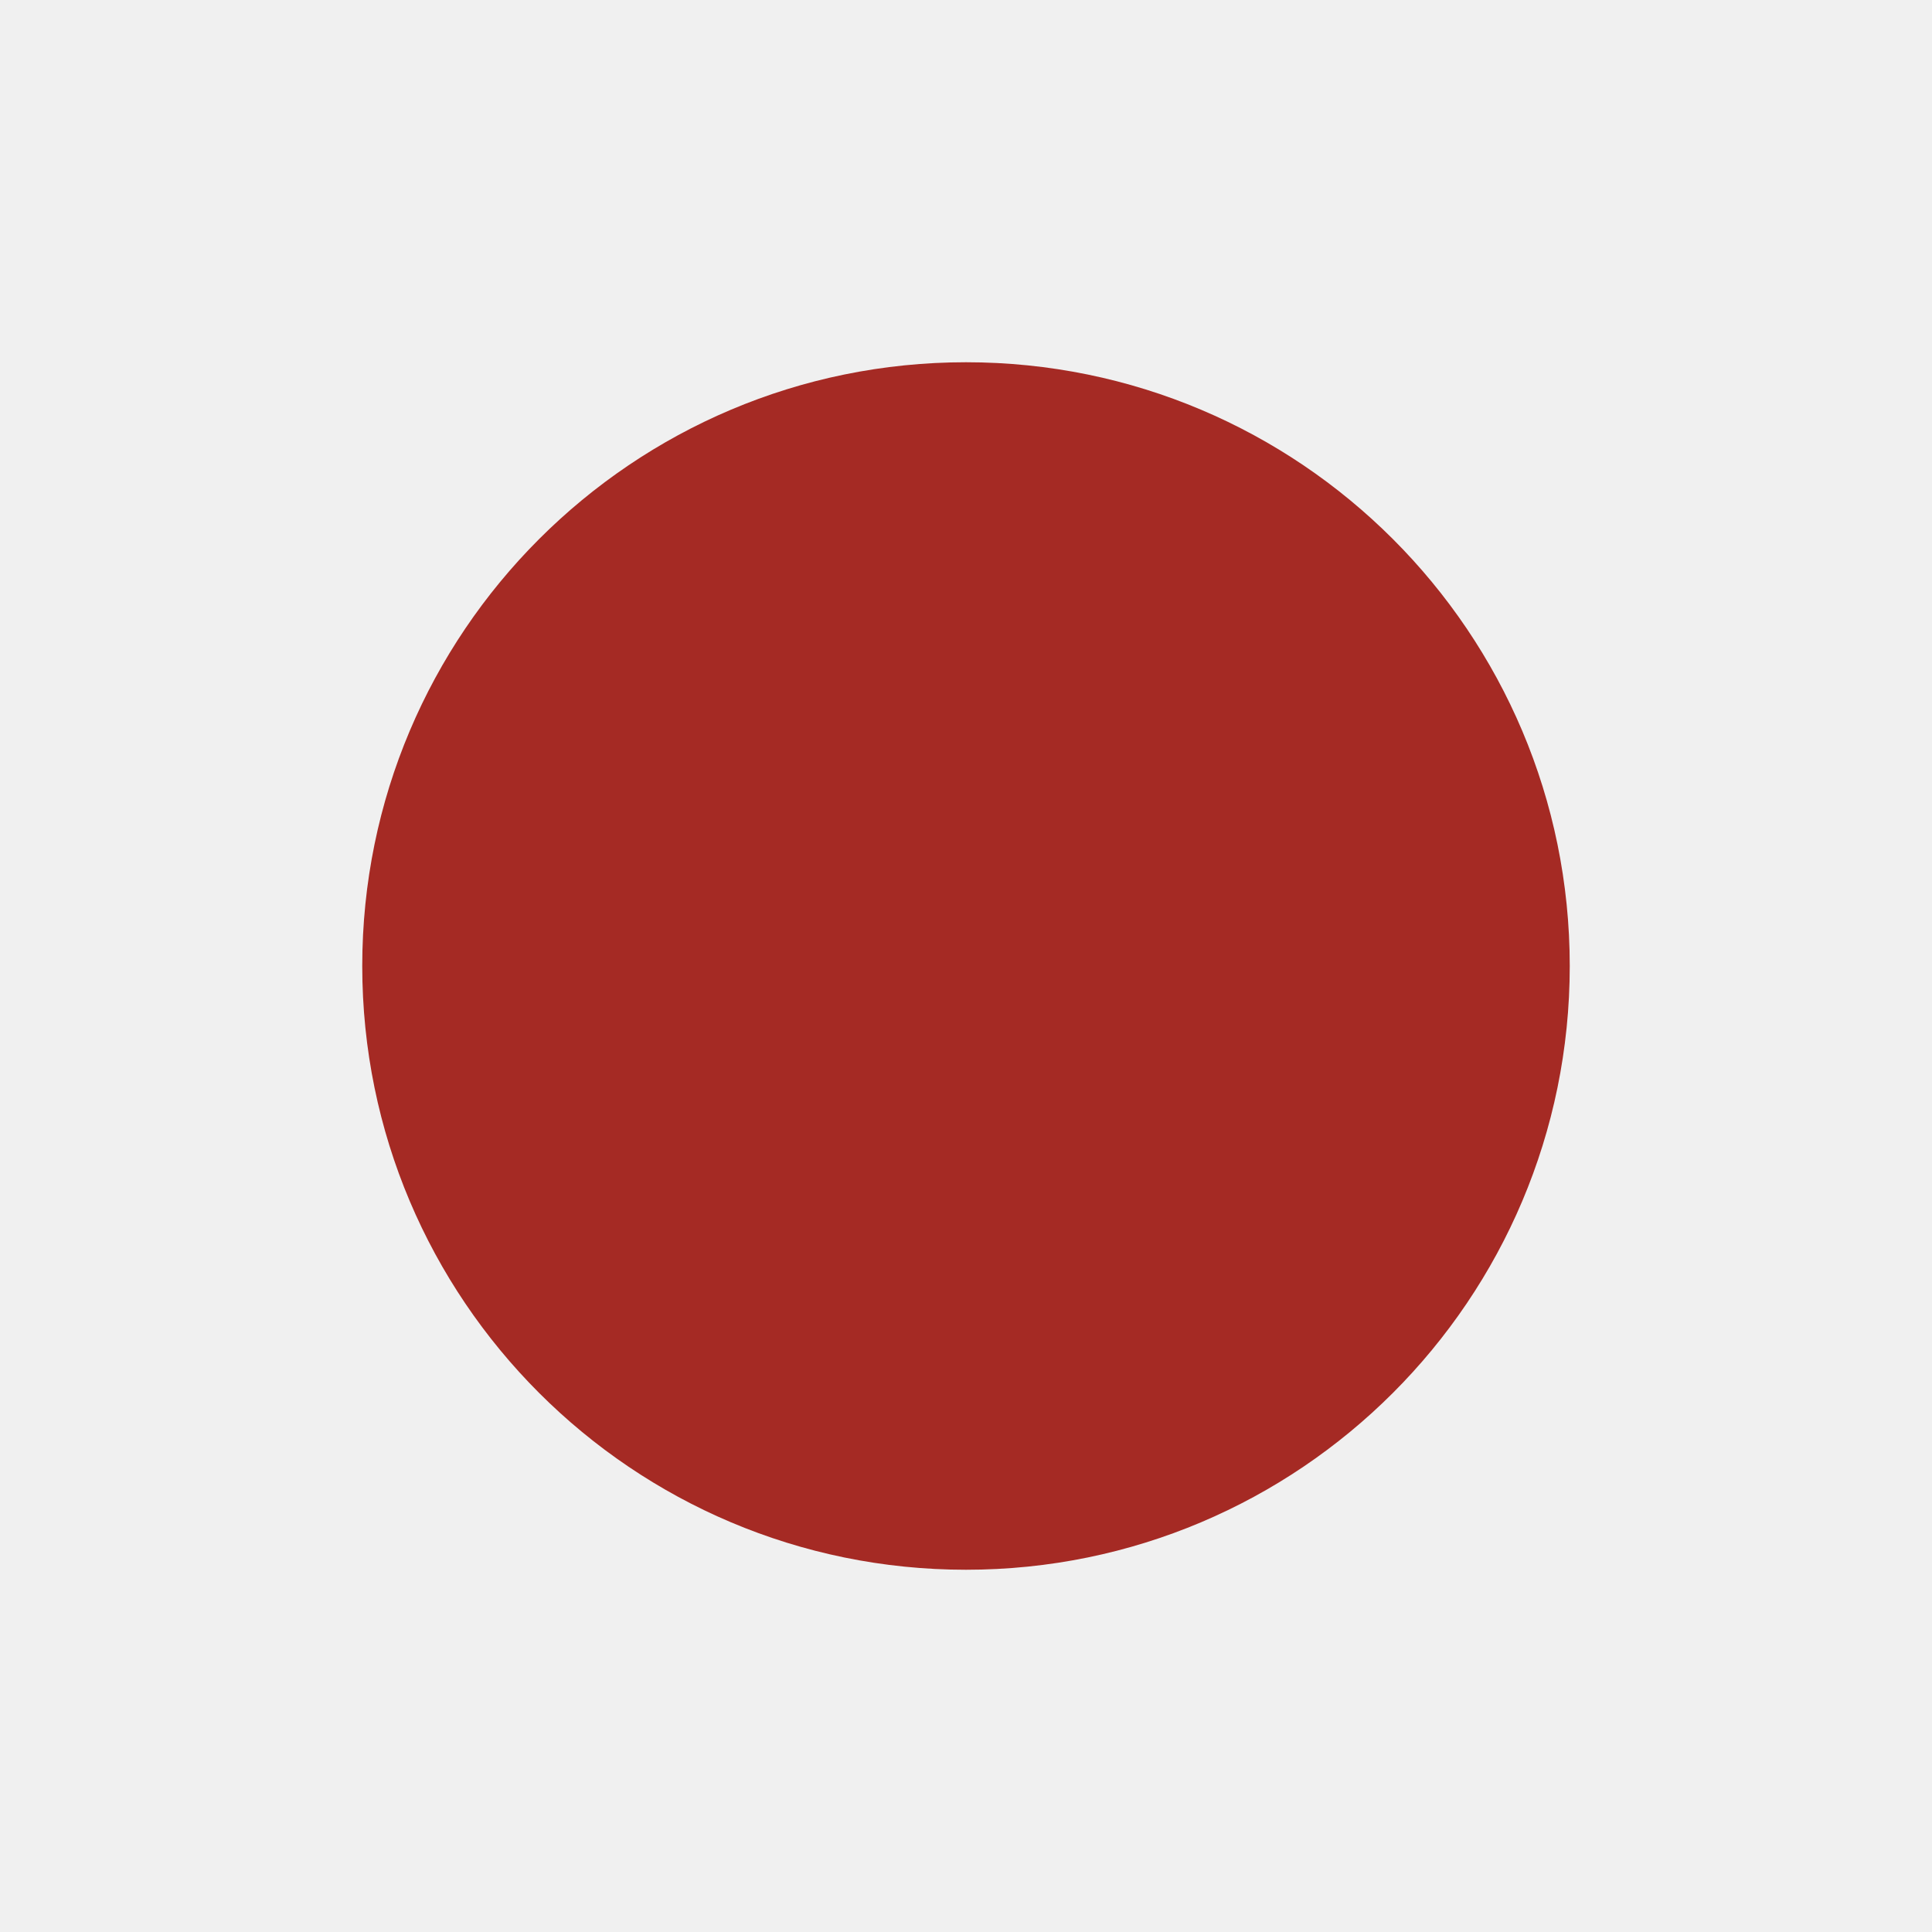
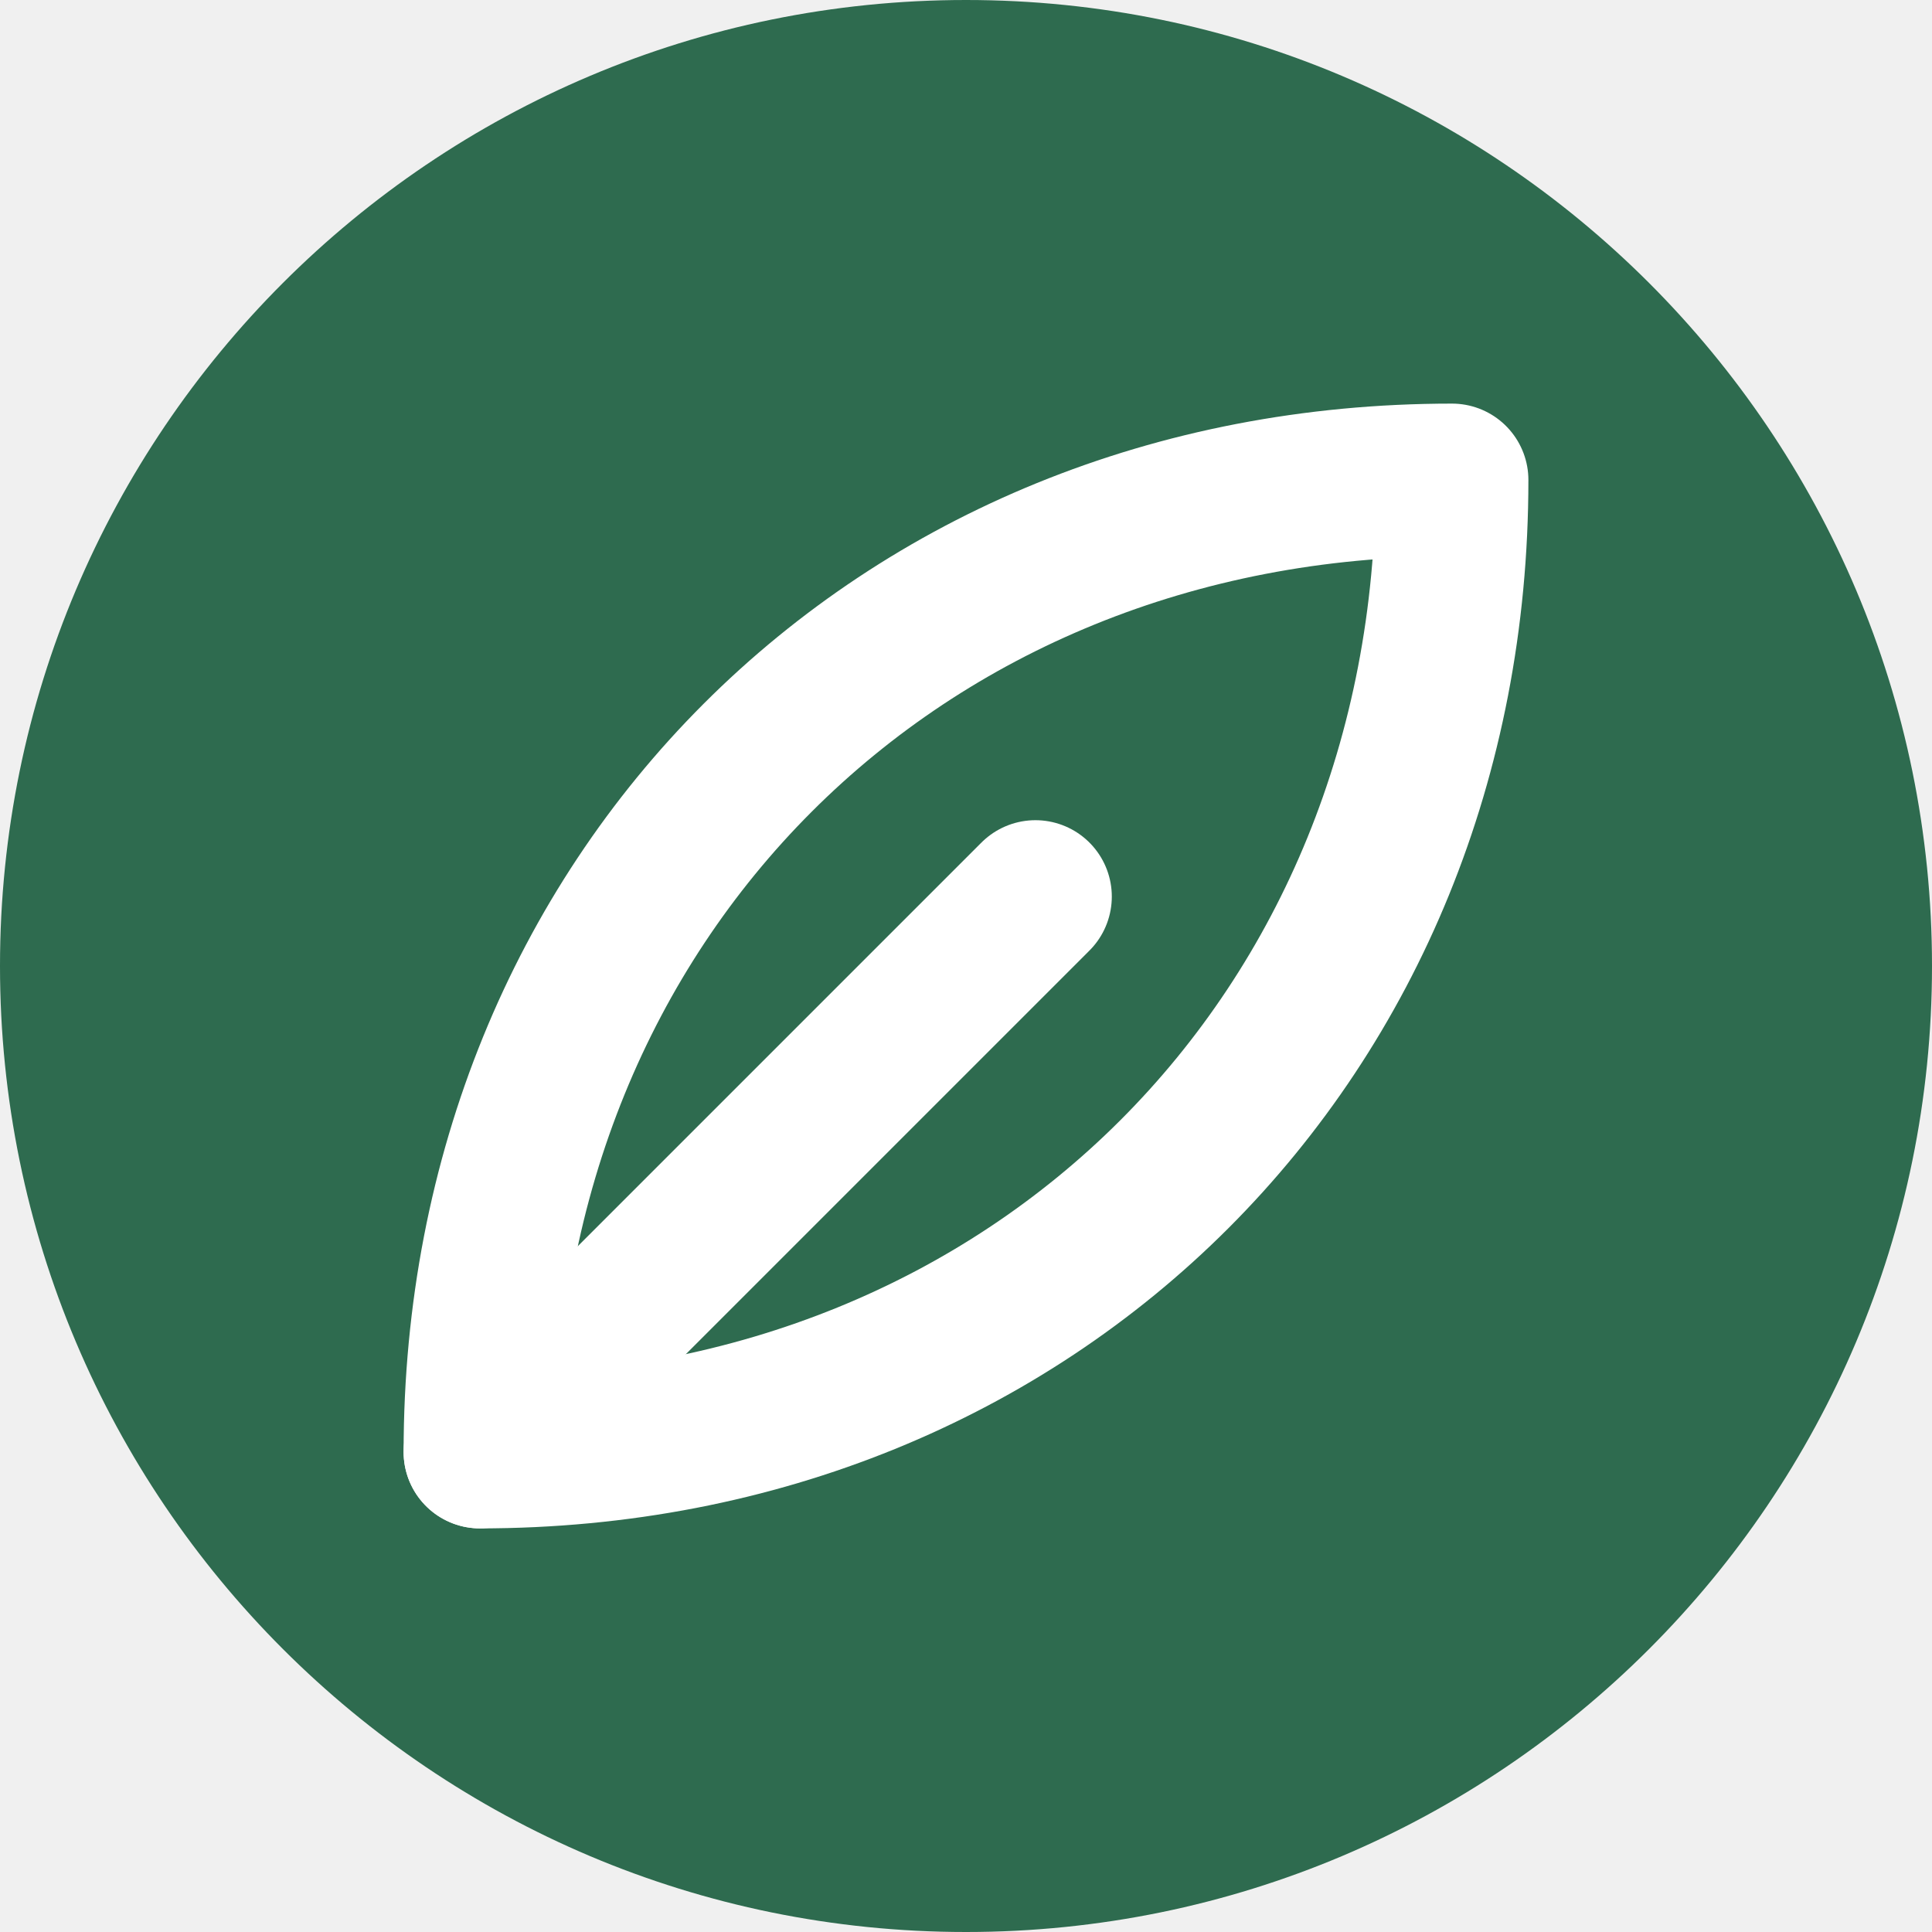
<svg xmlns="http://www.w3.org/2000/svg" viewBox="0 0 32 32">
-   <circle cx="16" cy="16" r="10" fill="#a52a24" />
+   <circle cx="16" cy="16" r="16" fill="#2e6b4f" />
+   <g fill="none" stroke="#fff" stroke-width="2.2" stroke-linecap="round" stroke-linejoin="round" transform="translate(2.2 2.2) scale(1.15)">
+     <path d="M5 19c0-8 6-14 14-14 0 8-6 14-14 14z" />
+     <path d="M5 19l8-8" />
+   </g>
</svg>
